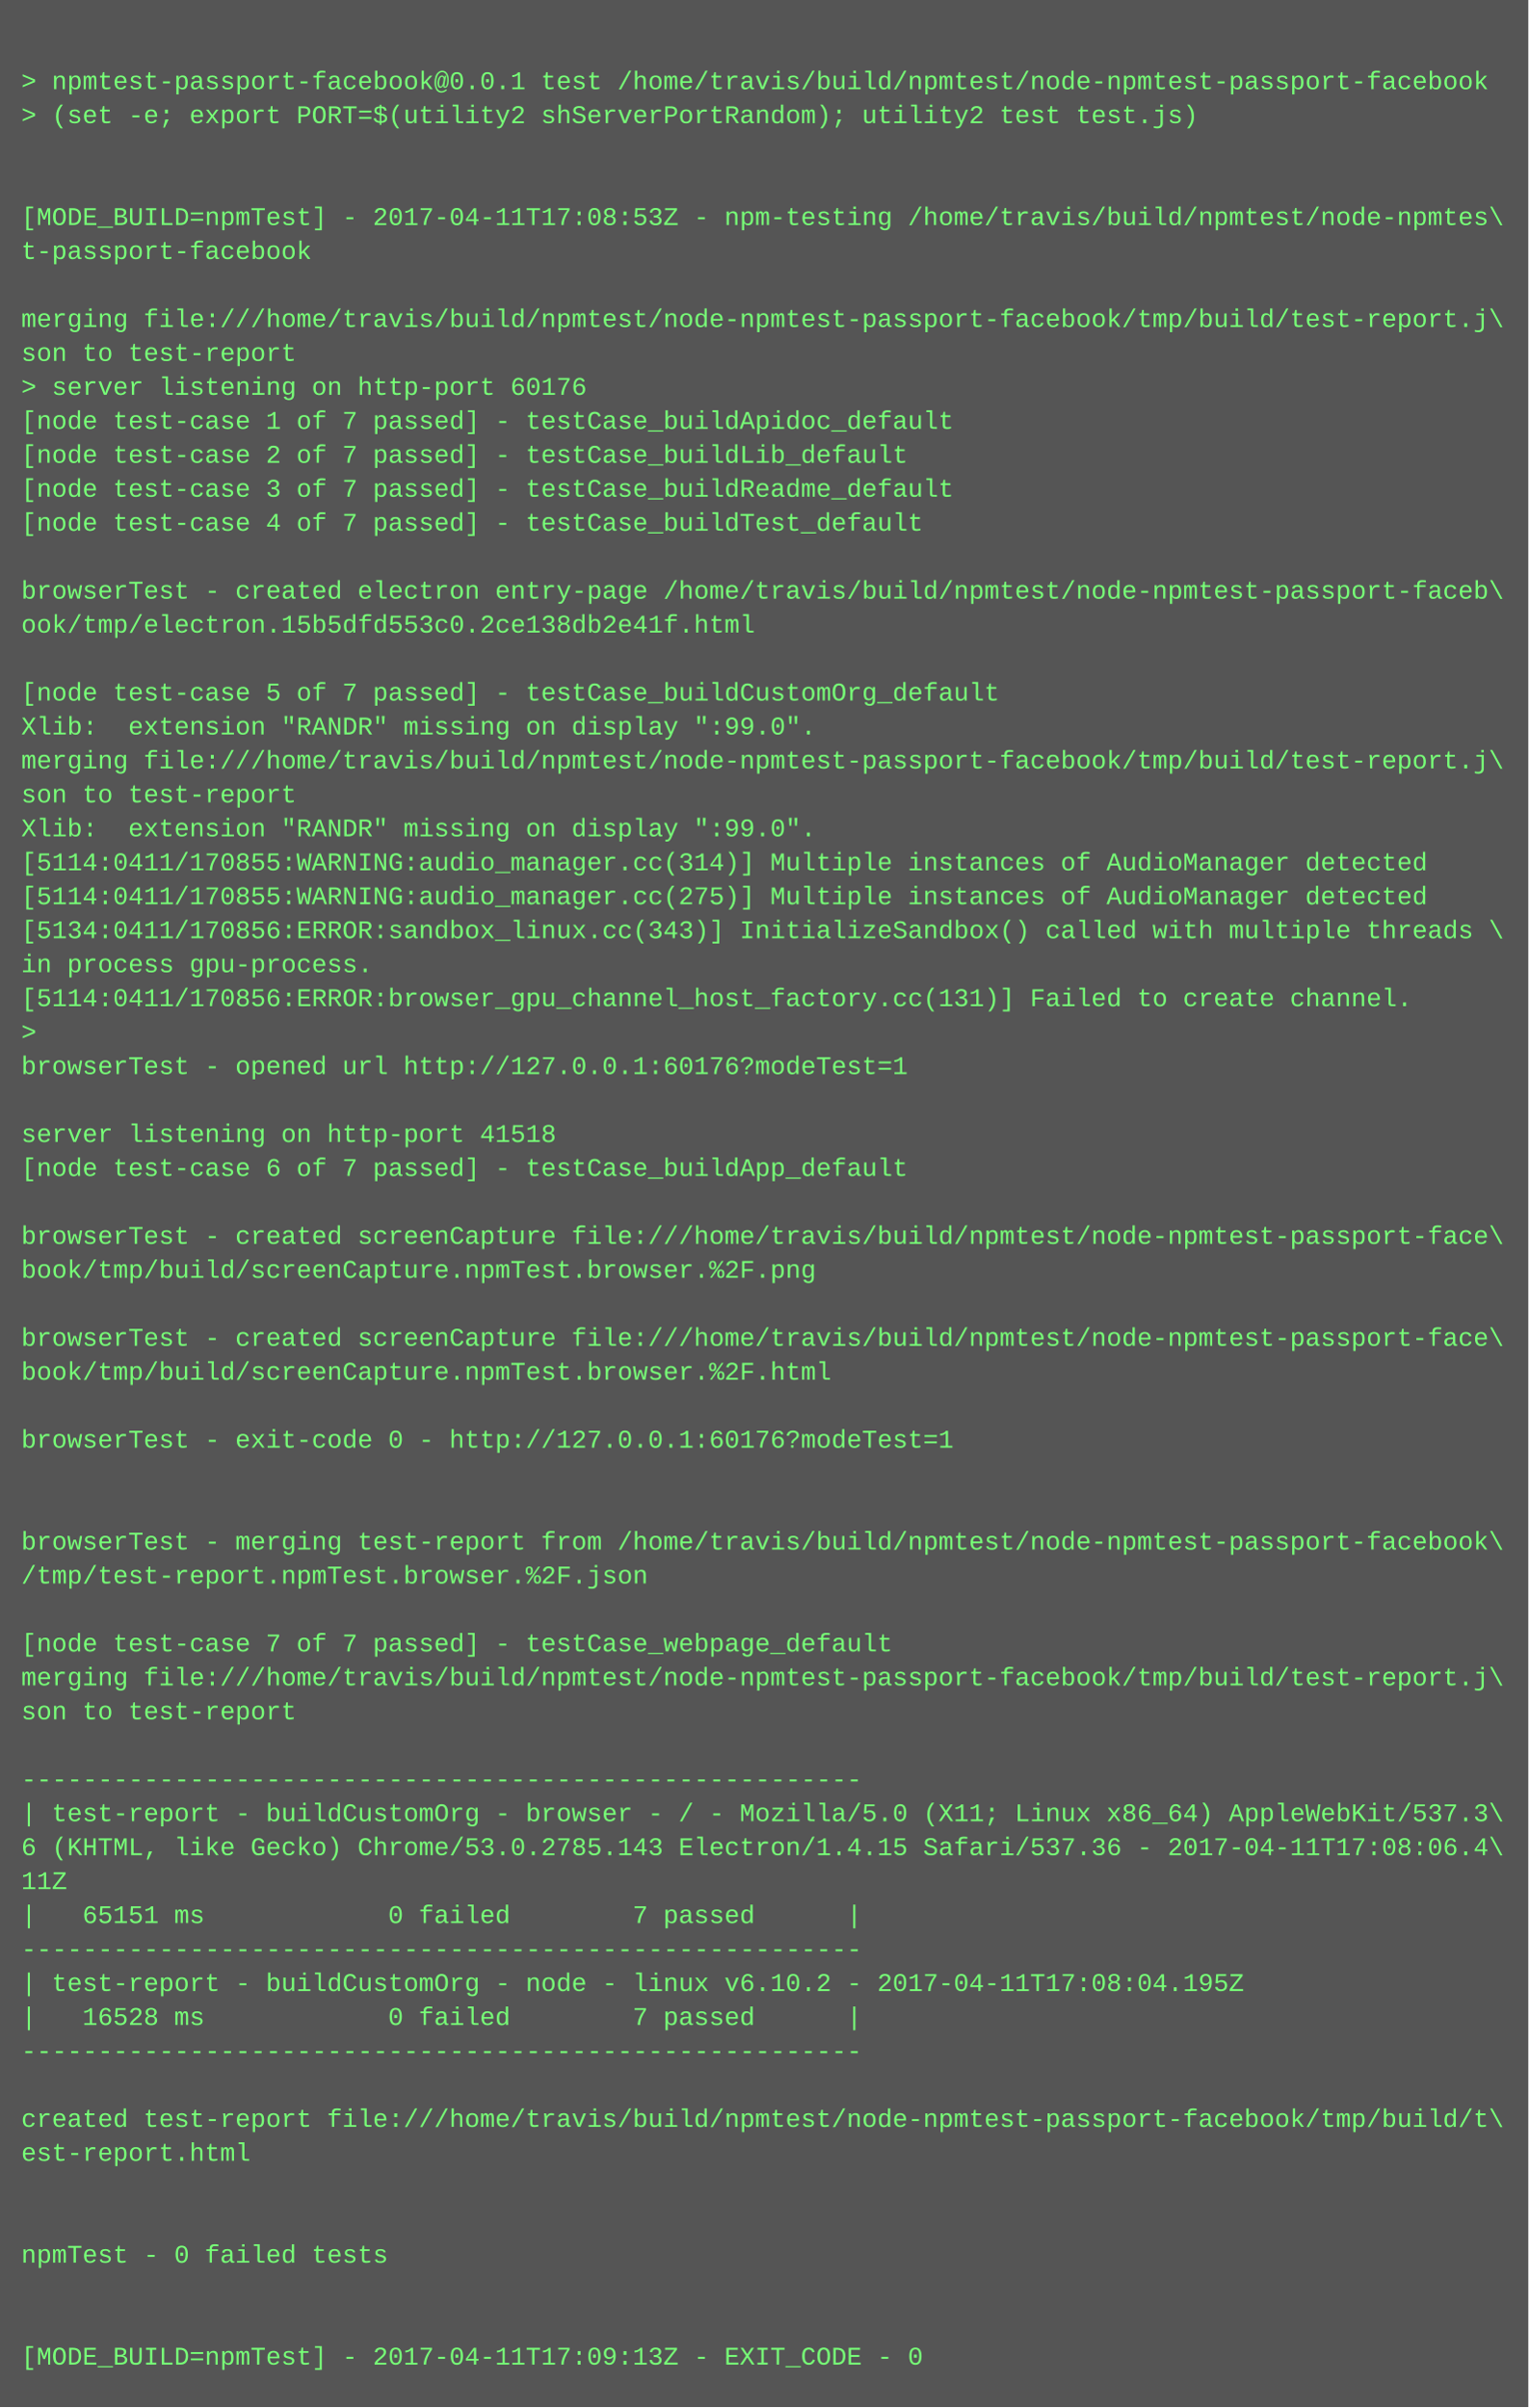
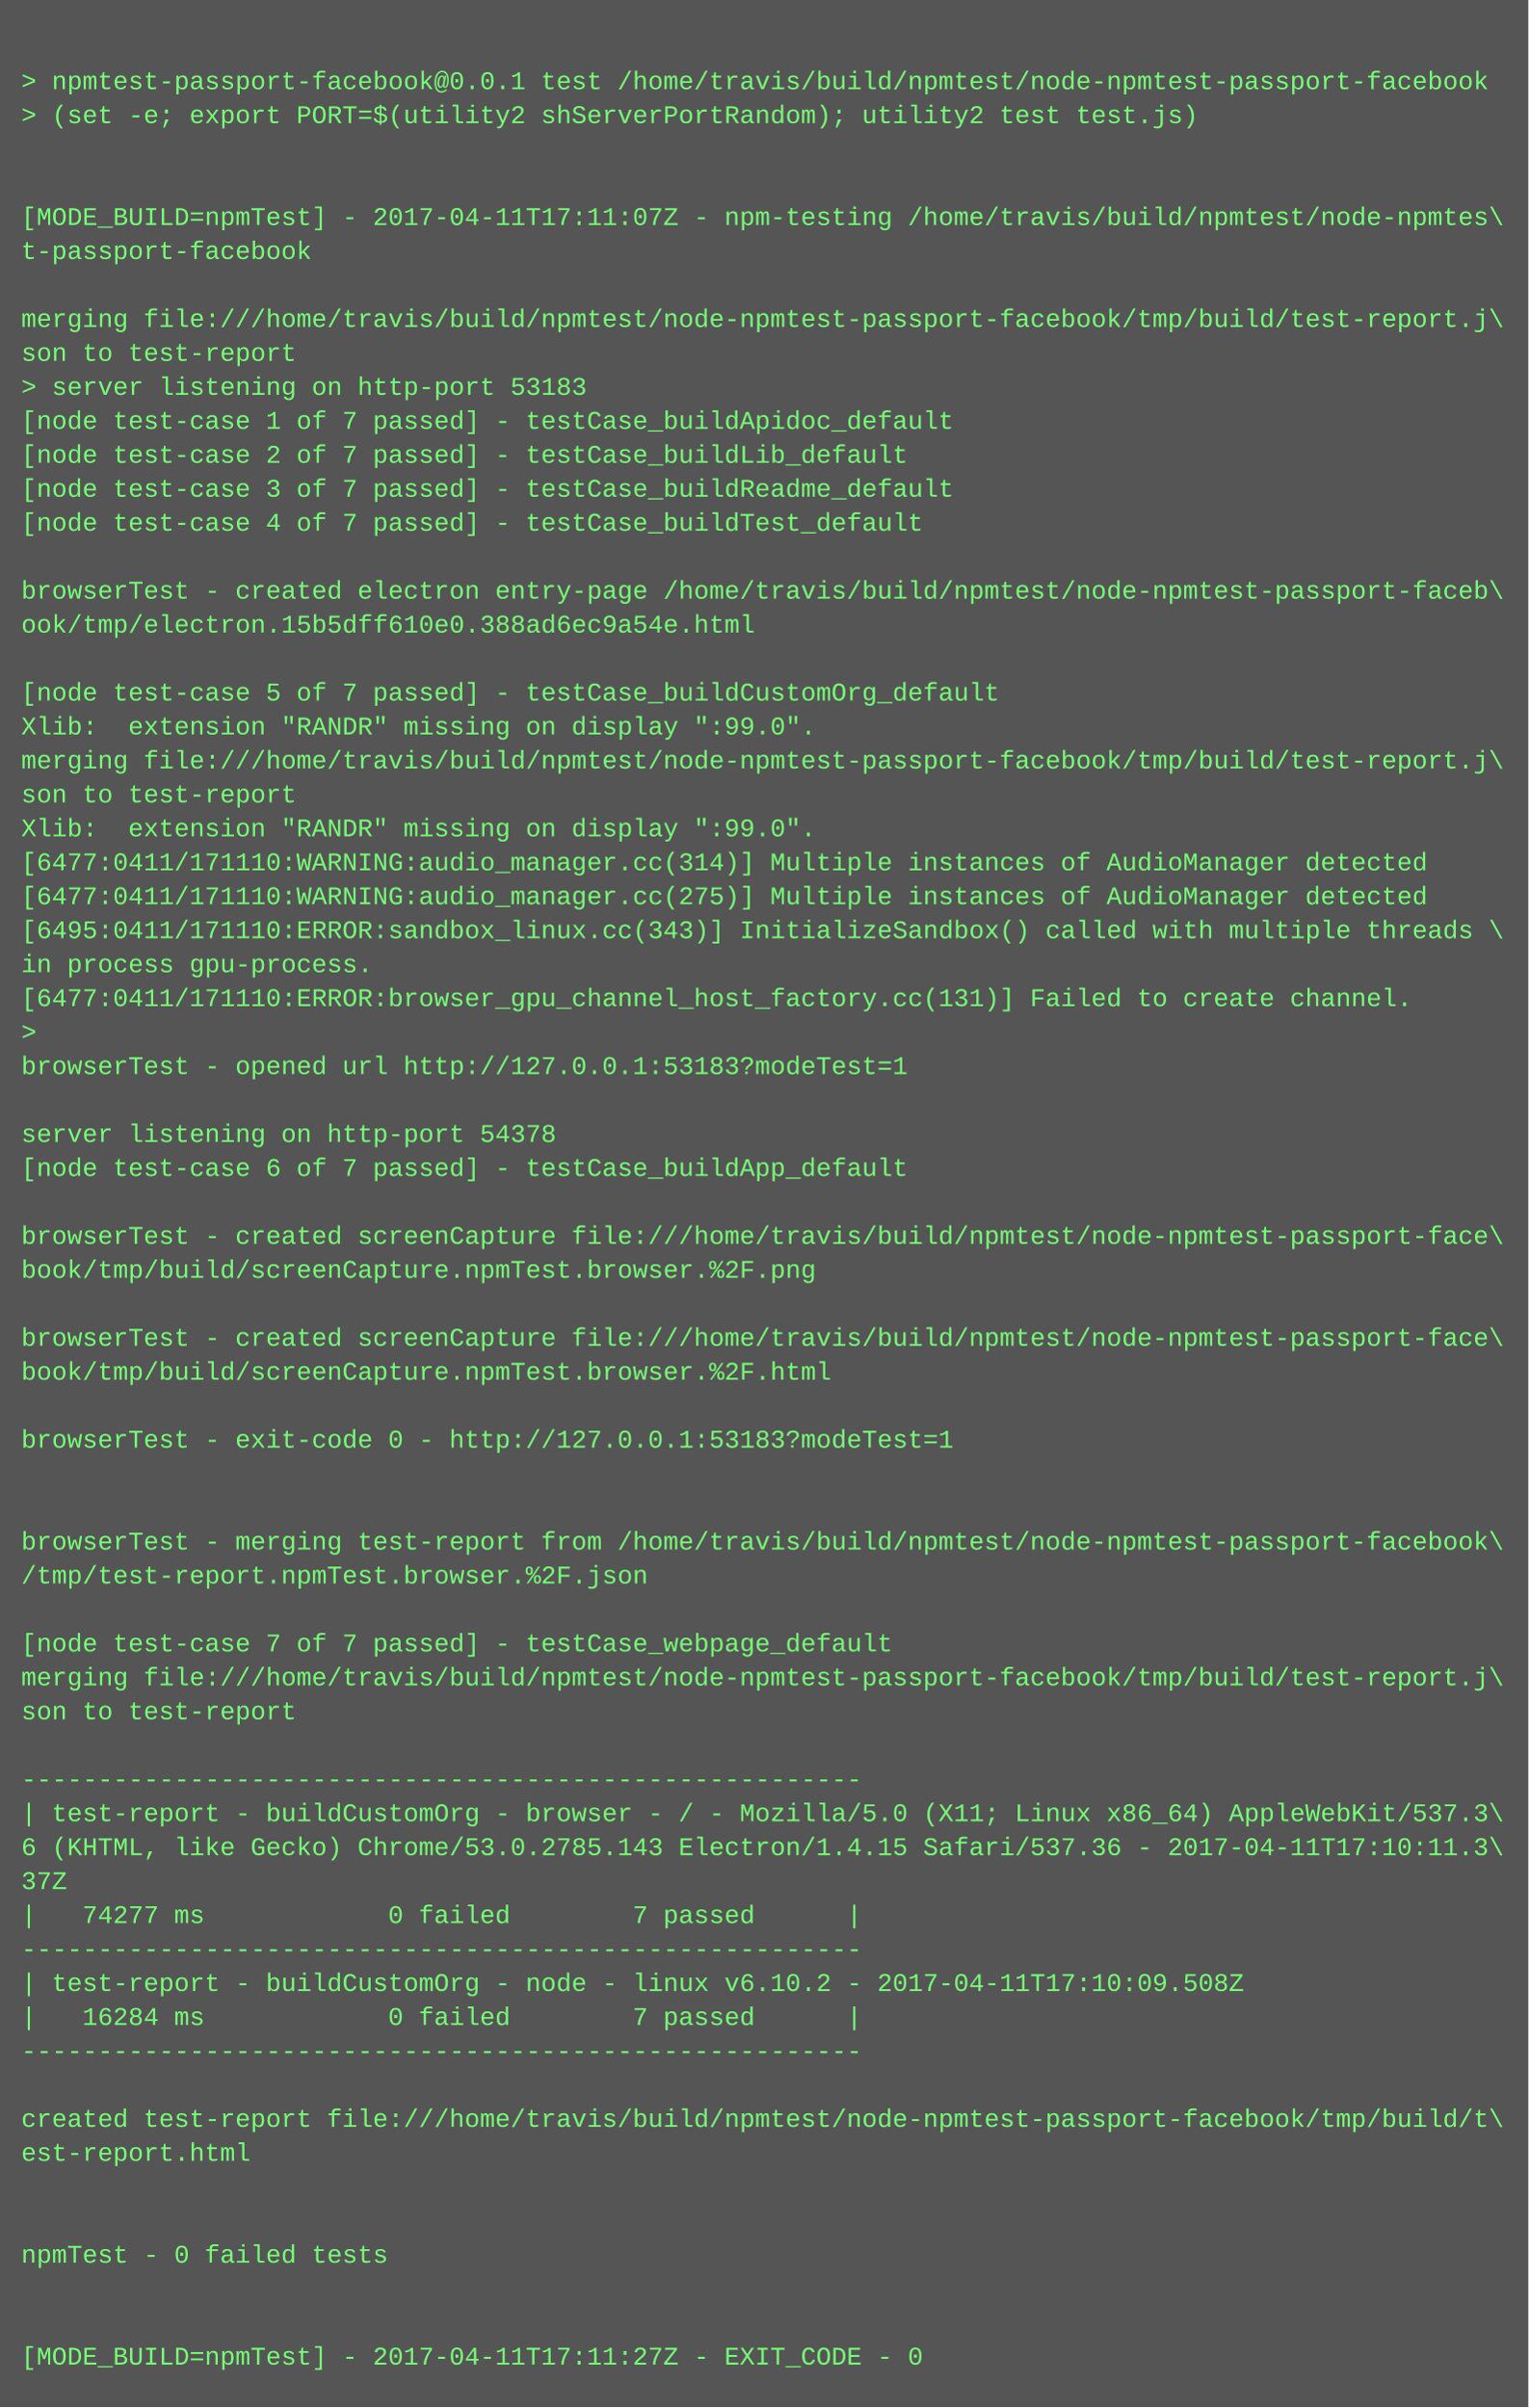
<svg xmlns="http://www.w3.org/2000/svg" height="1134" width="720">
  <rect height="1134" fill="#555" width="720" />
  <text fill="#7f7" font-family="Courier New" font-size="12" xml:space="preserve">
    <tspan x="10" y="26" />
    <tspan x="10" y="42">&gt; npmtest-passport-facebook@0.0.1 test /home/travis/build/npmtest/node-npmtest-passport-facebook</tspan>
    <tspan x="10" y="58">&gt; (set -e; export PORT=$(utility2 shServerPortRandom); utility2 test test.js)</tspan>
    <tspan x="10" y="74" />
    <tspan x="10" y="90" />
-     <tspan x="10" y="106">[MODE_BUILD=npmTest] - 2017-04-11T17:08:53Z - npm-testing /home/travis/build/npmtest/node-npmtes\</tspan>
+     <tspan x="10" y="106">[MODE_BUILD=npmTest] - 2017-04-11T17:11:07Z - npm-testing /home/travis/build/npmtest/node-npmtes\</tspan>
    <tspan x="10" y="122">t-passport-facebook</tspan>
    <tspan x="10" y="138" />
    <tspan x="10" y="154">merging file:///home/travis/build/npmtest/node-npmtest-passport-facebook/tmp/build/test-report.j\</tspan>
    <tspan x="10" y="170">son to test-report</tspan>
-     <tspan x="10" y="186">&gt; server listening on http-port 60176</tspan>
+     <tspan x="10" y="186">&gt; server listening on http-port 53183</tspan>
    <tspan x="10" y="202">[node test-case 1 of 7 passed] - testCase_buildApidoc_default</tspan>
    <tspan x="10" y="218">[node test-case 2 of 7 passed] - testCase_buildLib_default</tspan>
    <tspan x="10" y="234">[node test-case 3 of 7 passed] - testCase_buildReadme_default</tspan>
    <tspan x="10" y="250">[node test-case 4 of 7 passed] - testCase_buildTest_default</tspan>
    <tspan x="10" y="266" />
    <tspan x="10" y="282">browserTest - created electron entry-page /home/travis/build/npmtest/node-npmtest-passport-faceb\</tspan>
-     <tspan x="10" y="298">ook/tmp/electron.15b5dfd553c0.2ce138db2e41f.html</tspan>
+     <tspan x="10" y="298">ook/tmp/electron.15b5dff610e0.388ad6ec9a54e.html</tspan>
    <tspan x="10" y="314" />
    <tspan x="10" y="330">[node test-case 5 of 7 passed] - testCase_buildCustomOrg_default</tspan>
    <tspan x="10" y="346">Xlib:  extension "RANDR" missing on display ":99.0".</tspan>
    <tspan x="10" y="362">merging file:///home/travis/build/npmtest/node-npmtest-passport-facebook/tmp/build/test-report.j\</tspan>
    <tspan x="10" y="378">son to test-report</tspan>
    <tspan x="10" y="394">Xlib:  extension "RANDR" missing on display ":99.0".</tspan>
-     <tspan x="10" y="410">[5114:0411/170855:WARNING:audio_manager.cc(314)] Multiple instances of AudioManager detected</tspan>
-     <tspan x="10" y="426">[5114:0411/170855:WARNING:audio_manager.cc(275)] Multiple instances of AudioManager detected</tspan>
-     <tspan x="10" y="442">[5134:0411/170856:ERROR:sandbox_linux.cc(343)] InitializeSandbox() called with multiple threads \</tspan>
+     <tspan x="10" y="410">[6477:0411/171110:WARNING:audio_manager.cc(314)] Multiple instances of AudioManager detected</tspan>
+     <tspan x="10" y="426">[6477:0411/171110:WARNING:audio_manager.cc(275)] Multiple instances of AudioManager detected</tspan>
+     <tspan x="10" y="442">[6495:0411/171110:ERROR:sandbox_linux.cc(343)] InitializeSandbox() called with multiple threads \</tspan>
    <tspan x="10" y="458">in process gpu-process. </tspan>
-     <tspan x="10" y="474">[5114:0411/170856:ERROR:browser_gpu_channel_host_factory.cc(131)] Failed to create channel.</tspan>
+     <tspan x="10" y="474">[6477:0411/171110:ERROR:browser_gpu_channel_host_factory.cc(131)] Failed to create channel.</tspan>
    <tspan x="10" y="490">&gt; </tspan>
-     <tspan x="10" y="506">browserTest - opened url http://127.0.0.1:60176?modeTest=1</tspan>
+     <tspan x="10" y="506">browserTest - opened url http://127.0.0.1:53183?modeTest=1</tspan>
    <tspan x="10" y="522" />
-     <tspan x="10" y="538">server listening on http-port 41518</tspan>
+     <tspan x="10" y="538">server listening on http-port 54378</tspan>
    <tspan x="10" y="554">[node test-case 6 of 7 passed] - testCase_buildApp_default</tspan>
    <tspan x="10" y="570" />
    <tspan x="10" y="586">browserTest - created screenCapture file:///home/travis/build/npmtest/node-npmtest-passport-face\</tspan>
    <tspan x="10" y="602">book/tmp/build/screenCapture.npmTest.browser.%2F.png</tspan>
    <tspan x="10" y="618" />
    <tspan x="10" y="634">browserTest - created screenCapture file:///home/travis/build/npmtest/node-npmtest-passport-face\</tspan>
    <tspan x="10" y="650">book/tmp/build/screenCapture.npmTest.browser.%2F.html</tspan>
    <tspan x="10" y="666" />
-     <tspan x="10" y="682">browserTest - exit-code 0 - http://127.0.0.1:60176?modeTest=1</tspan>
+     <tspan x="10" y="682">browserTest - exit-code 0 - http://127.0.0.1:53183?modeTest=1</tspan>
    <tspan x="10" y="698" />
    <tspan x="10" y="714" />
    <tspan x="10" y="730">browserTest - merging test-report from /home/travis/build/npmtest/node-npmtest-passport-facebook\</tspan>
    <tspan x="10" y="746">/tmp/test-report.npmTest.browser.%2F.json</tspan>
    <tspan x="10" y="762" />
    <tspan x="10" y="778">[node test-case 7 of 7 passed] - testCase_webpage_default</tspan>
    <tspan x="10" y="794">merging file:///home/travis/build/npmtest/node-npmtest-passport-facebook/tmp/build/test-report.j\</tspan>
    <tspan x="10" y="810">son to test-report</tspan>
    <tspan x="10" y="826" />
    <tspan x="10" y="842">-------------------------------------------------------</tspan>
    <tspan x="10" y="858">| test-report - buildCustomOrg - browser - / - Mozilla/5.0 (X11; Linux x86_64) AppleWebKit/537.3\</tspan>
-     <tspan x="10" y="874">6 (KHTML, like Gecko) Chrome/53.0.2785.143 Electron/1.4.15 Safari/537.36 - 2017-04-11T17:08:06.4\</tspan>
-     <tspan x="10" y="890">11Z</tspan>
-     <tspan x="10" y="906">|   65151 ms            0 failed        7 passed      |</tspan>
+     <tspan x="10" y="874">6 (KHTML, like Gecko) Chrome/53.0.2785.143 Electron/1.4.15 Safari/537.36 - 2017-04-11T17:10:11.3\</tspan>
+     <tspan x="10" y="890">37Z</tspan>
+     <tspan x="10" y="906">|   74277 ms            0 failed        7 passed      |</tspan>
    <tspan x="10" y="922">-------------------------------------------------------</tspan>
-     <tspan x="10" y="938">| test-report - buildCustomOrg - node - linux v6.10.2 - 2017-04-11T17:08:04.195Z</tspan>
-     <tspan x="10" y="954">|   16528 ms            0 failed        7 passed      |</tspan>
+     <tspan x="10" y="938">| test-report - buildCustomOrg - node - linux v6.10.2 - 2017-04-11T17:10:09.508Z</tspan>
+     <tspan x="10" y="954">|   16284 ms            0 failed        7 passed      |</tspan>
    <tspan x="10" y="970">-------------------------------------------------------</tspan>
    <tspan x="10" y="986" />
    <tspan x="10" y="1002">created test-report file:///home/travis/build/npmtest/node-npmtest-passport-facebook/tmp/build/t\</tspan>
    <tspan x="10" y="1018">est-report.html</tspan>
    <tspan x="10" y="1034" />
    <tspan x="10" y="1050" />
    <tspan x="10" y="1066">npmTest - 0 failed tests</tspan>
    <tspan x="10" y="1082" />
    <tspan x="10" y="1098" />
-     <tspan x="10" y="1114">[MODE_BUILD=npmTest] - 2017-04-11T17:09:13Z - EXIT_CODE - 0</tspan>
+     <tspan x="10" y="1114">[MODE_BUILD=npmTest] - 2017-04-11T17:11:27Z - EXIT_CODE - 0</tspan>
  </text>
</svg>
